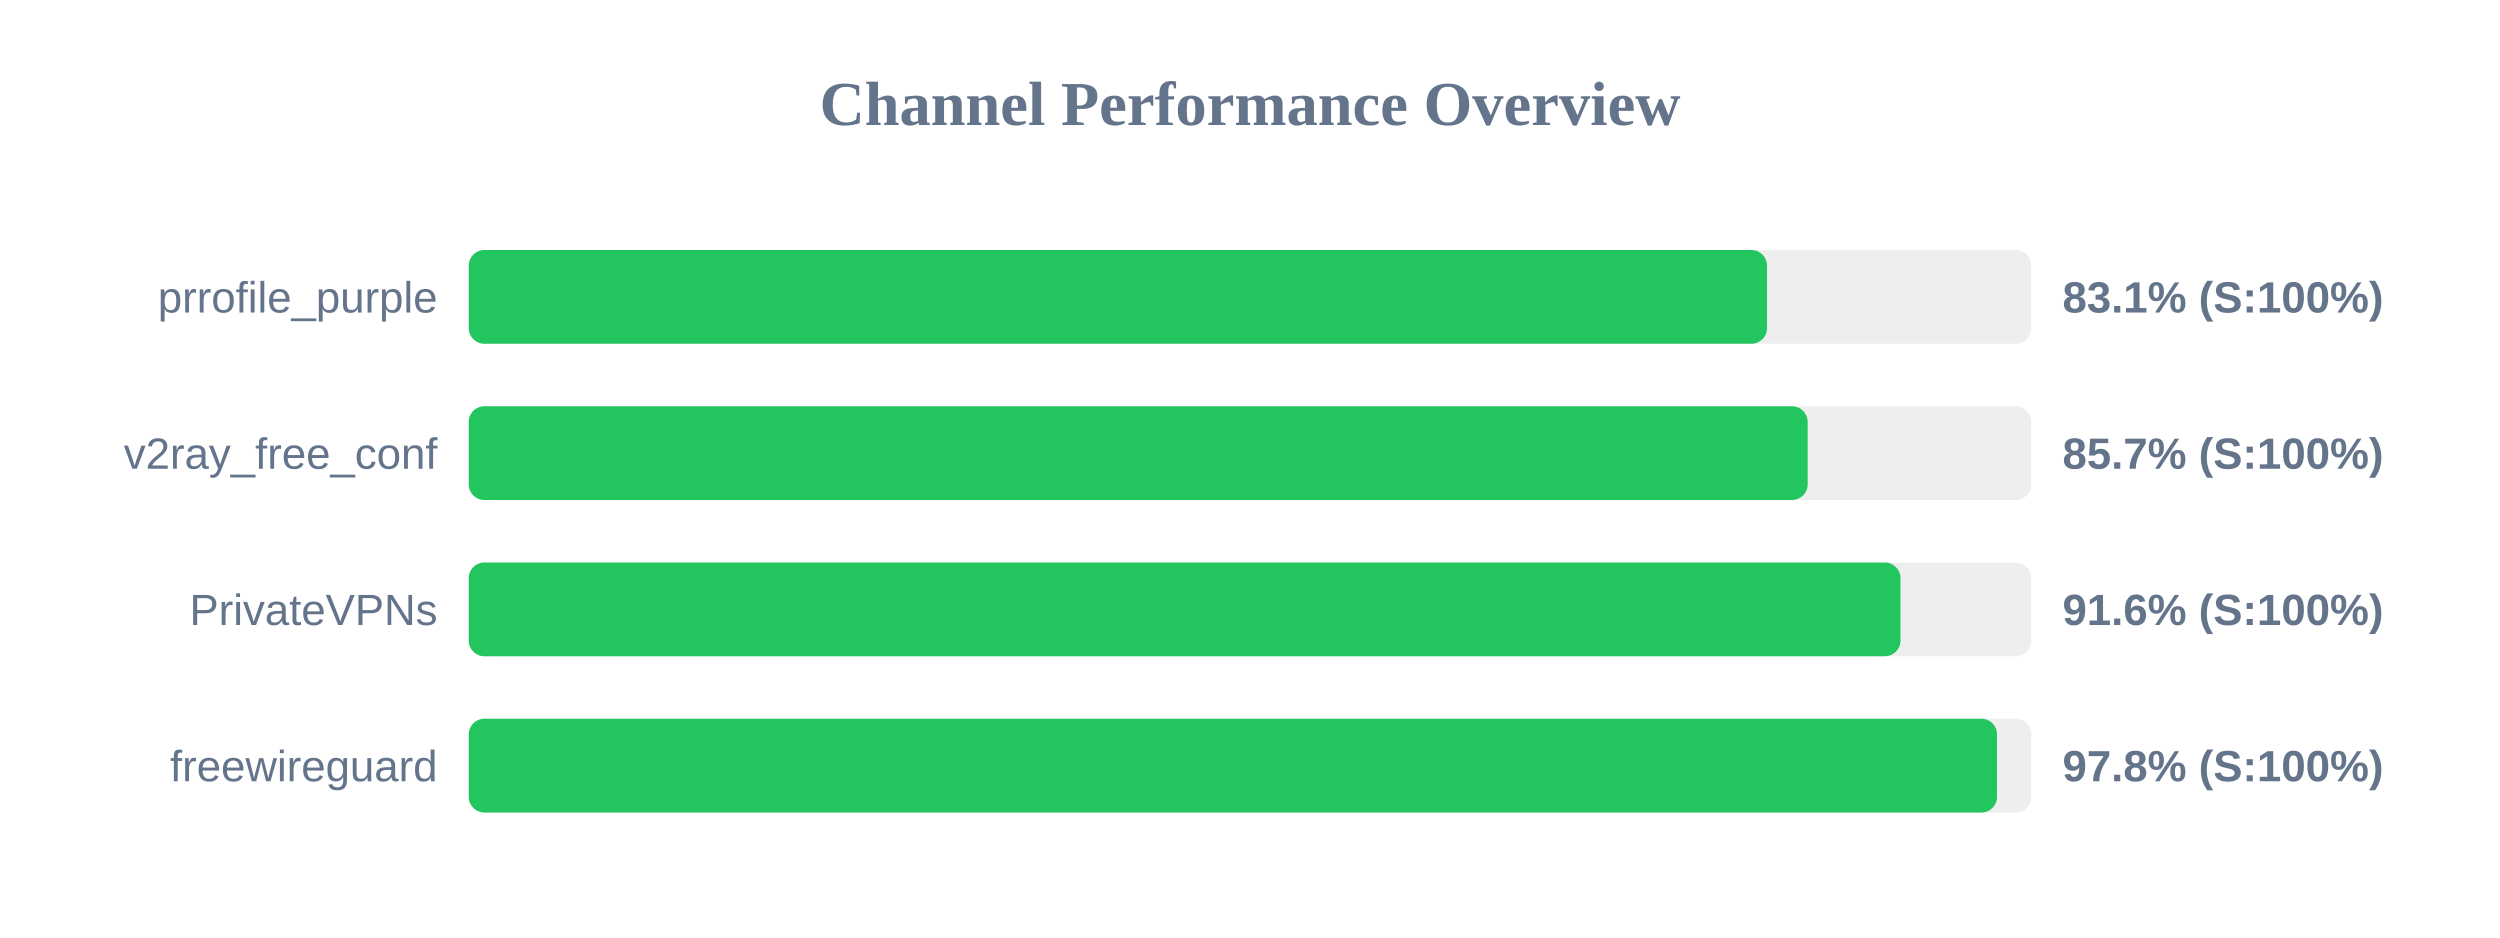
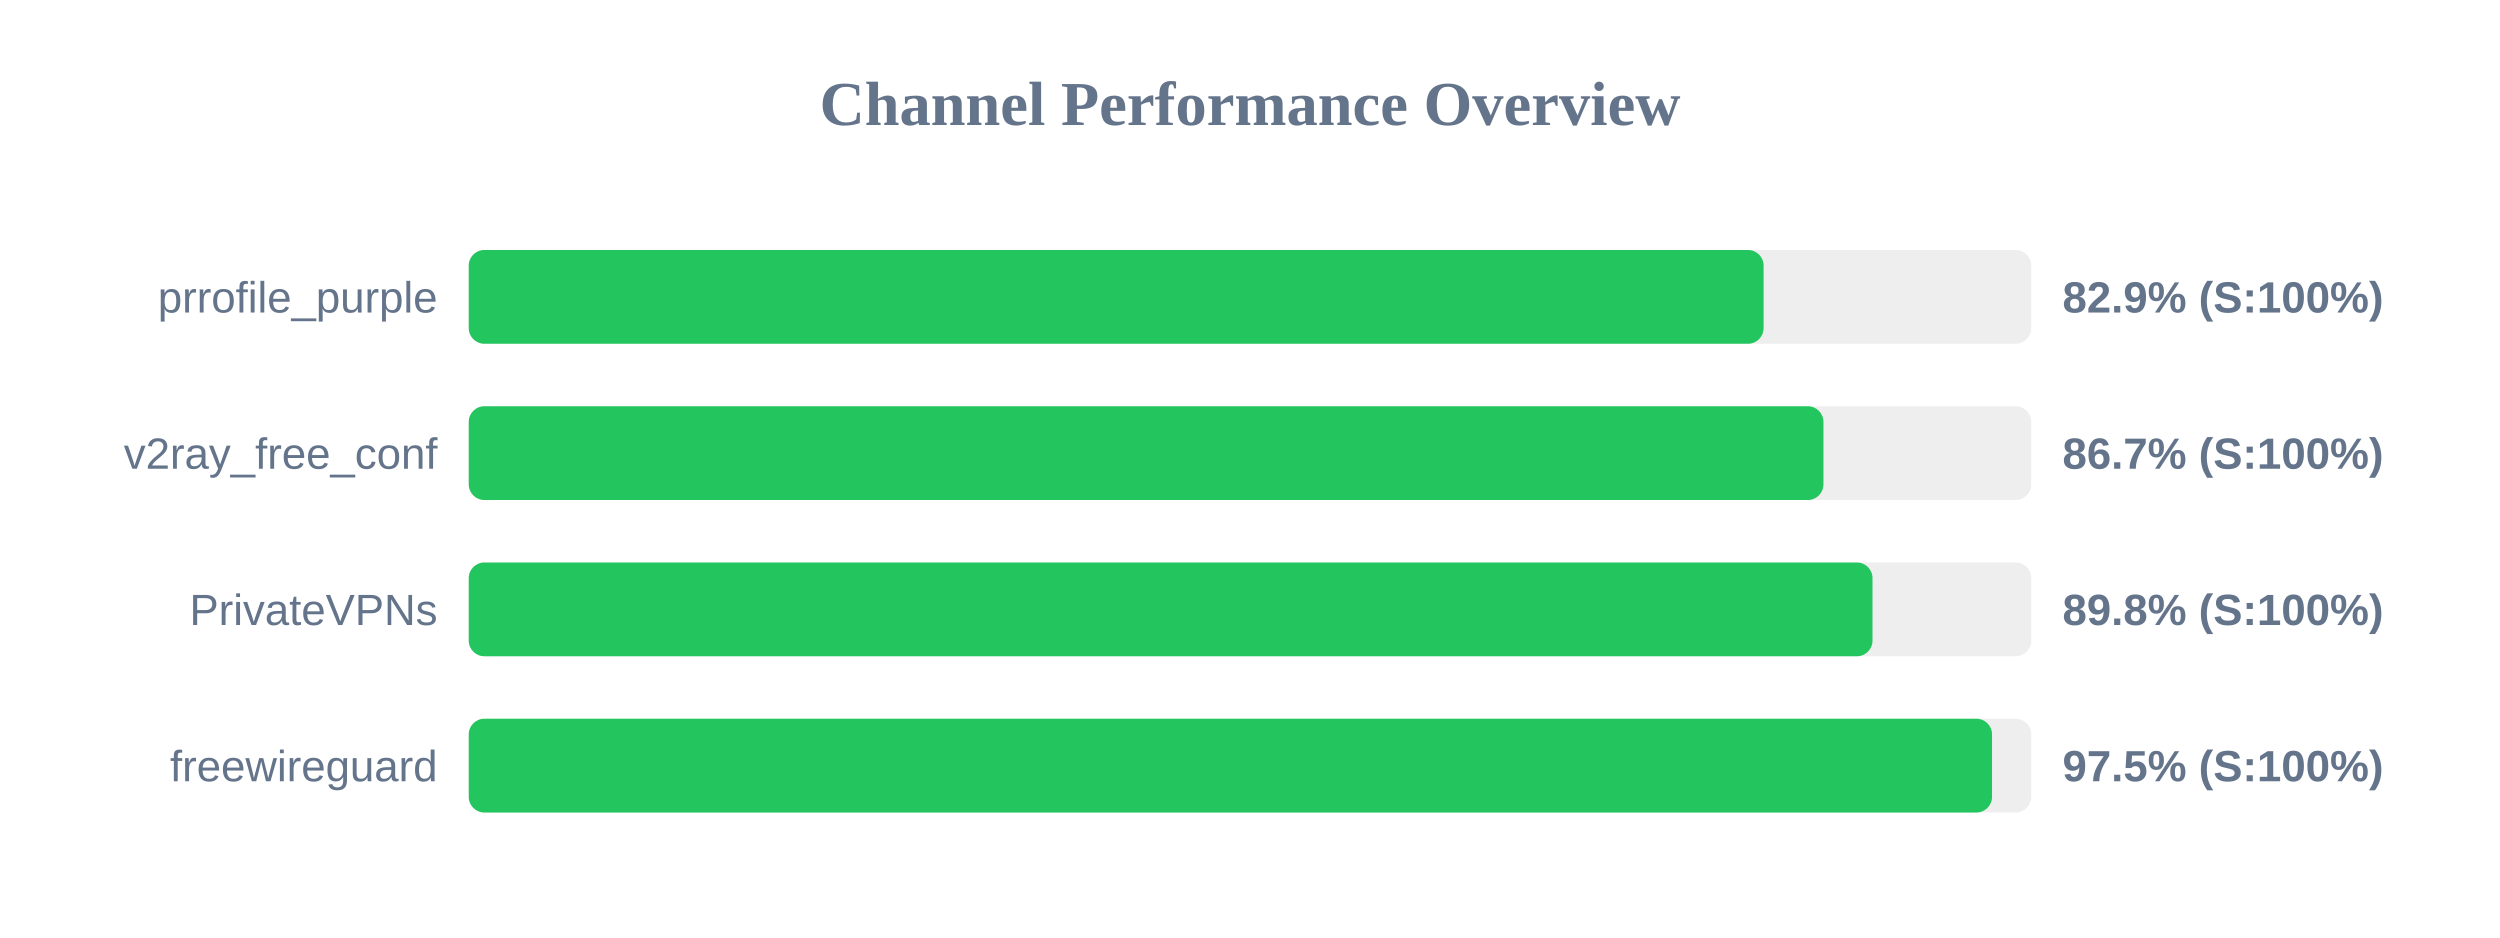
<svg xmlns="http://www.w3.org/2000/svg" width="800" height="300" version="1.1">
  <style>
        .row { font: 14px Arial; fill: #64748b; }
        .score { font: bold 14px Arial; fill: #64748b; }
    </style>
  <text x="400" y="40" text-anchor="middle" font-size="20px" font-weight="bold" fill="#64748b">Channel Performance Overview</text>
  <rect x="150" y="80" width="500" height="30" fill="#eee" rx="5" />
-   <rect x="150" y="80" width="415.45" height="30" fill="#22c55e" rx="5" />
+   <rect x="150" y="80" width="414.35" height="30" fill="#22c55e" rx="5" />
  <text x="140" y="100" text-anchor="end" class="row">prrofile_purple</text>
-   <text x="660" y="100" text-anchor="start" class="score">83.1% (S:100%)</text>
+   <text x="660" y="100" text-anchor="start" class="score">82.9% (S:100%)</text>
  <rect x="150" y="130" width="500" height="30" fill="#eee" rx="5" />
-   <rect x="150" y="130" width="428.45" height="30" fill="#22c55e" rx="5" />
+   <rect x="150" y="130" width="433.5" height="30" fill="#22c55e" rx="5" />
  <text x="140" y="150" text-anchor="end" class="row">v2ray_free_conf</text>
-   <text x="660" y="150" text-anchor="start" class="score">85.7% (S:100%)</text>
+   <text x="660" y="150" text-anchor="start" class="score">86.7% (S:100%)</text>
  <rect x="150" y="180" width="500" height="30" fill="#eee" rx="5" />
-   <rect x="150" y="180" width="458.15" height="30" fill="#22c55e" rx="5" />
+   <rect x="150" y="180" width="449.2" height="30" fill="#22c55e" rx="5" />
  <text x="140" y="200" text-anchor="end" class="row">PrivateVPNs</text>
-   <text x="660" y="200" text-anchor="start" class="score">91.6% (S:100%)</text>
+   <text x="660" y="200" text-anchor="start" class="score">89.8% (S:100%)</text>
  <rect x="150" y="230" width="500" height="30" fill="#eee" rx="5" />
-   <rect x="150" y="230" width="489.05" height="30" fill="#22c55e" rx="5" />
+   <rect x="150" y="230" width="487.45" height="30" fill="#22c55e" rx="5" />
  <text x="140" y="250" text-anchor="end" class="row">freewireguard</text>
-   <text x="660" y="250" text-anchor="start" class="score">97.8% (S:100%)</text>
+   <text x="660" y="250" text-anchor="start" class="score">97.5% (S:100%)</text>
</svg>
